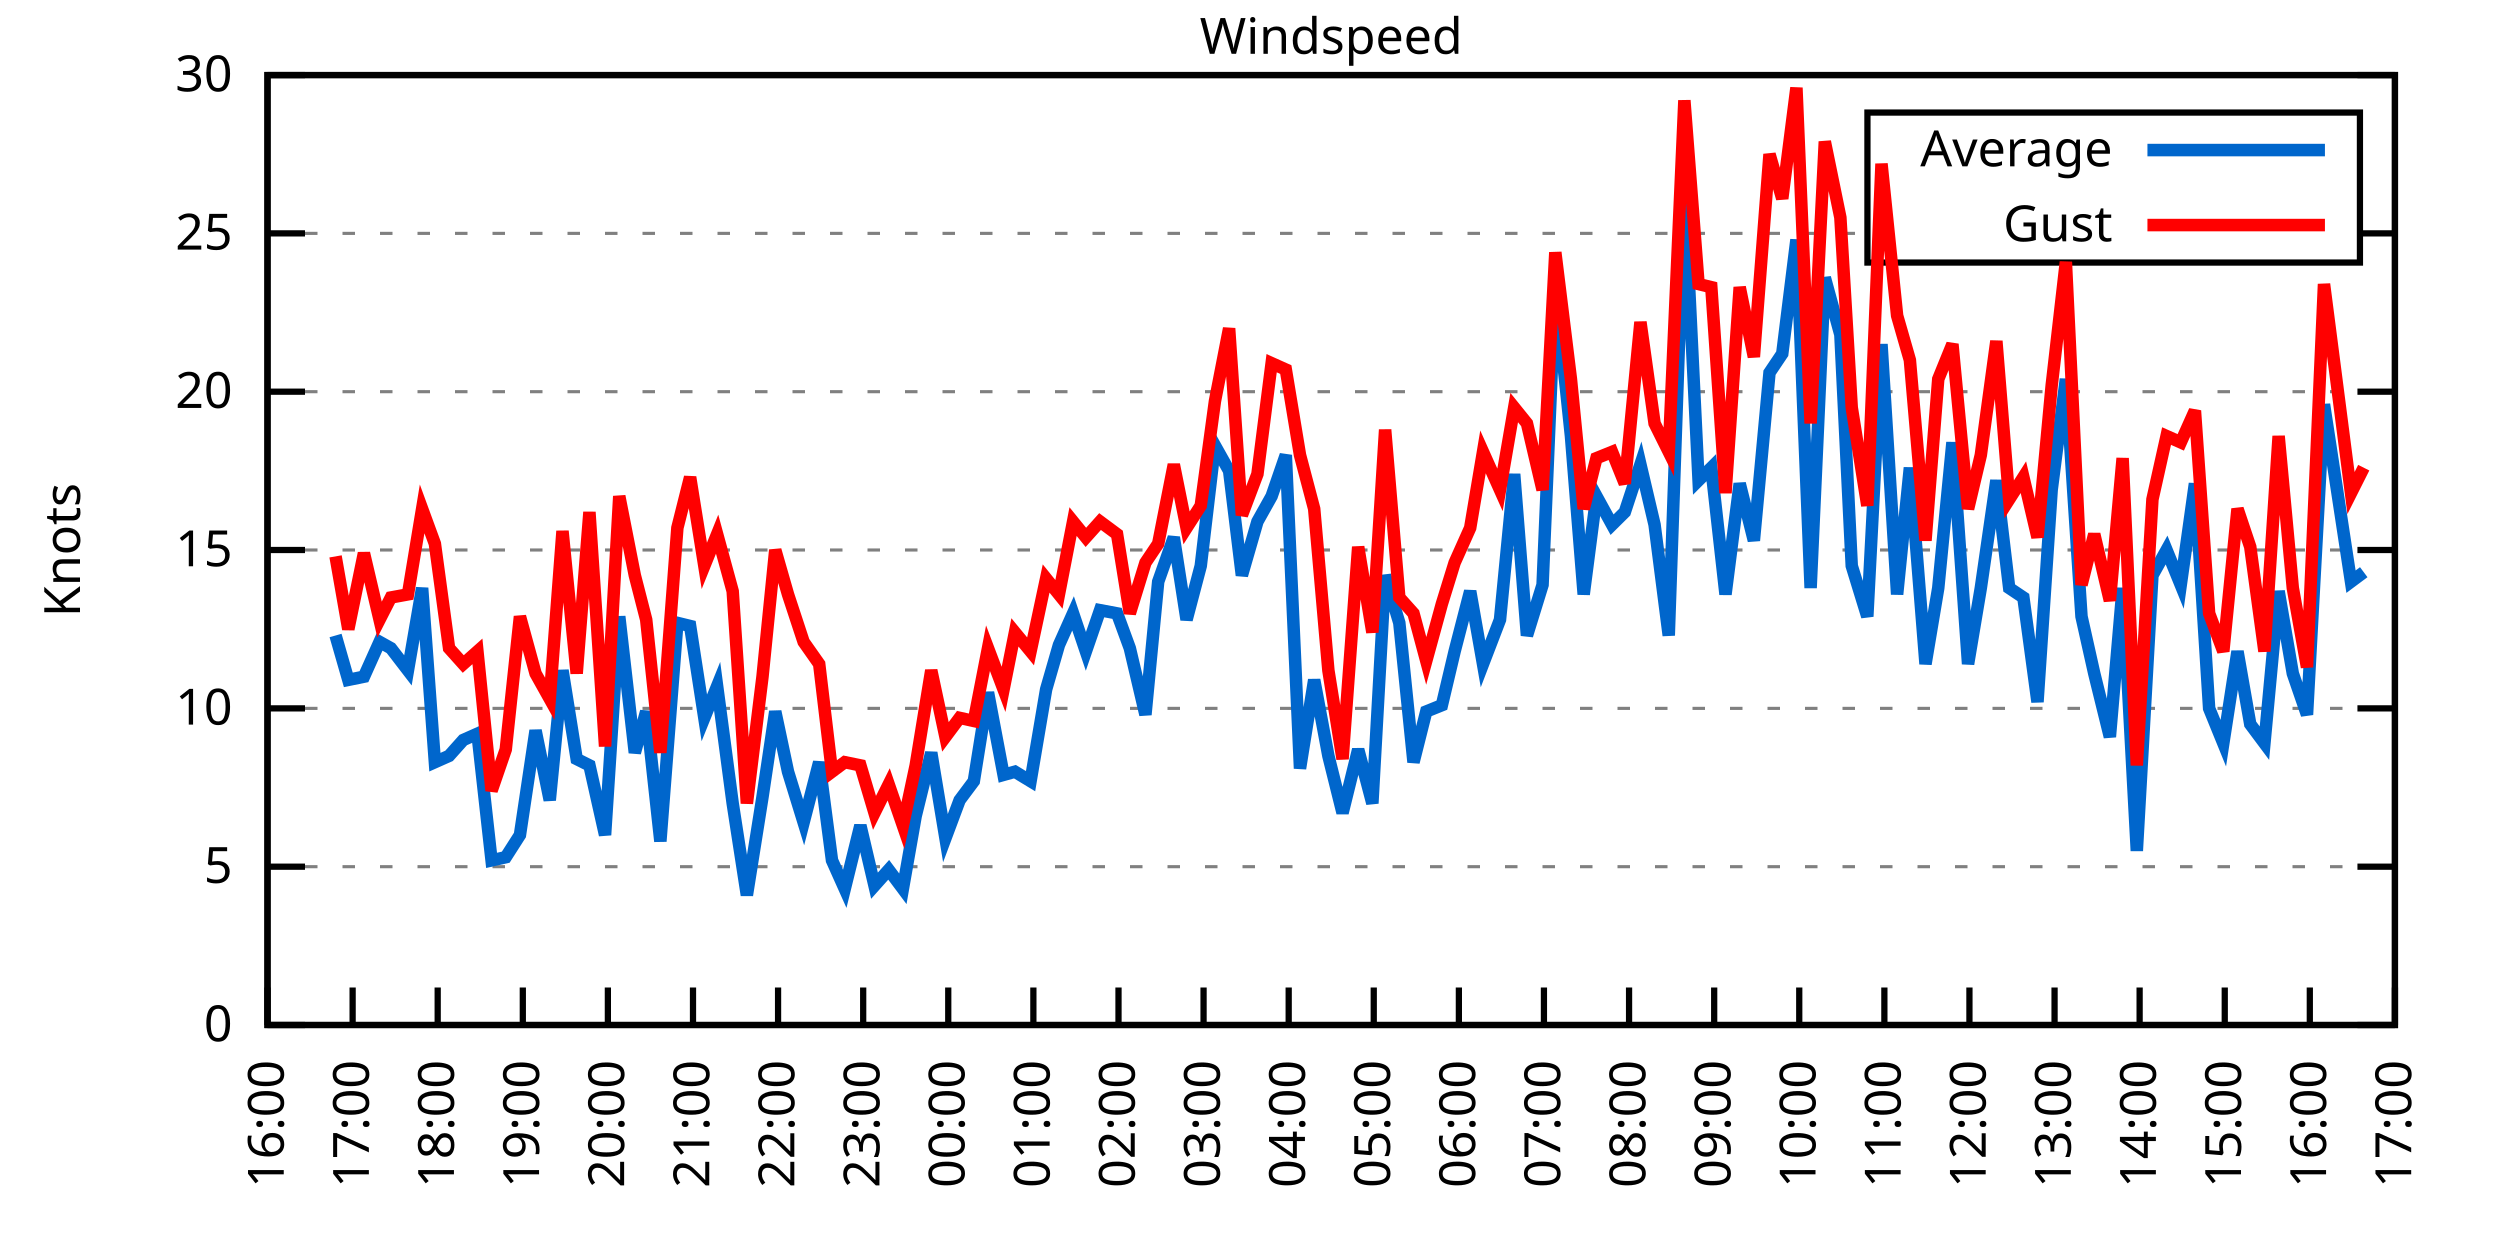
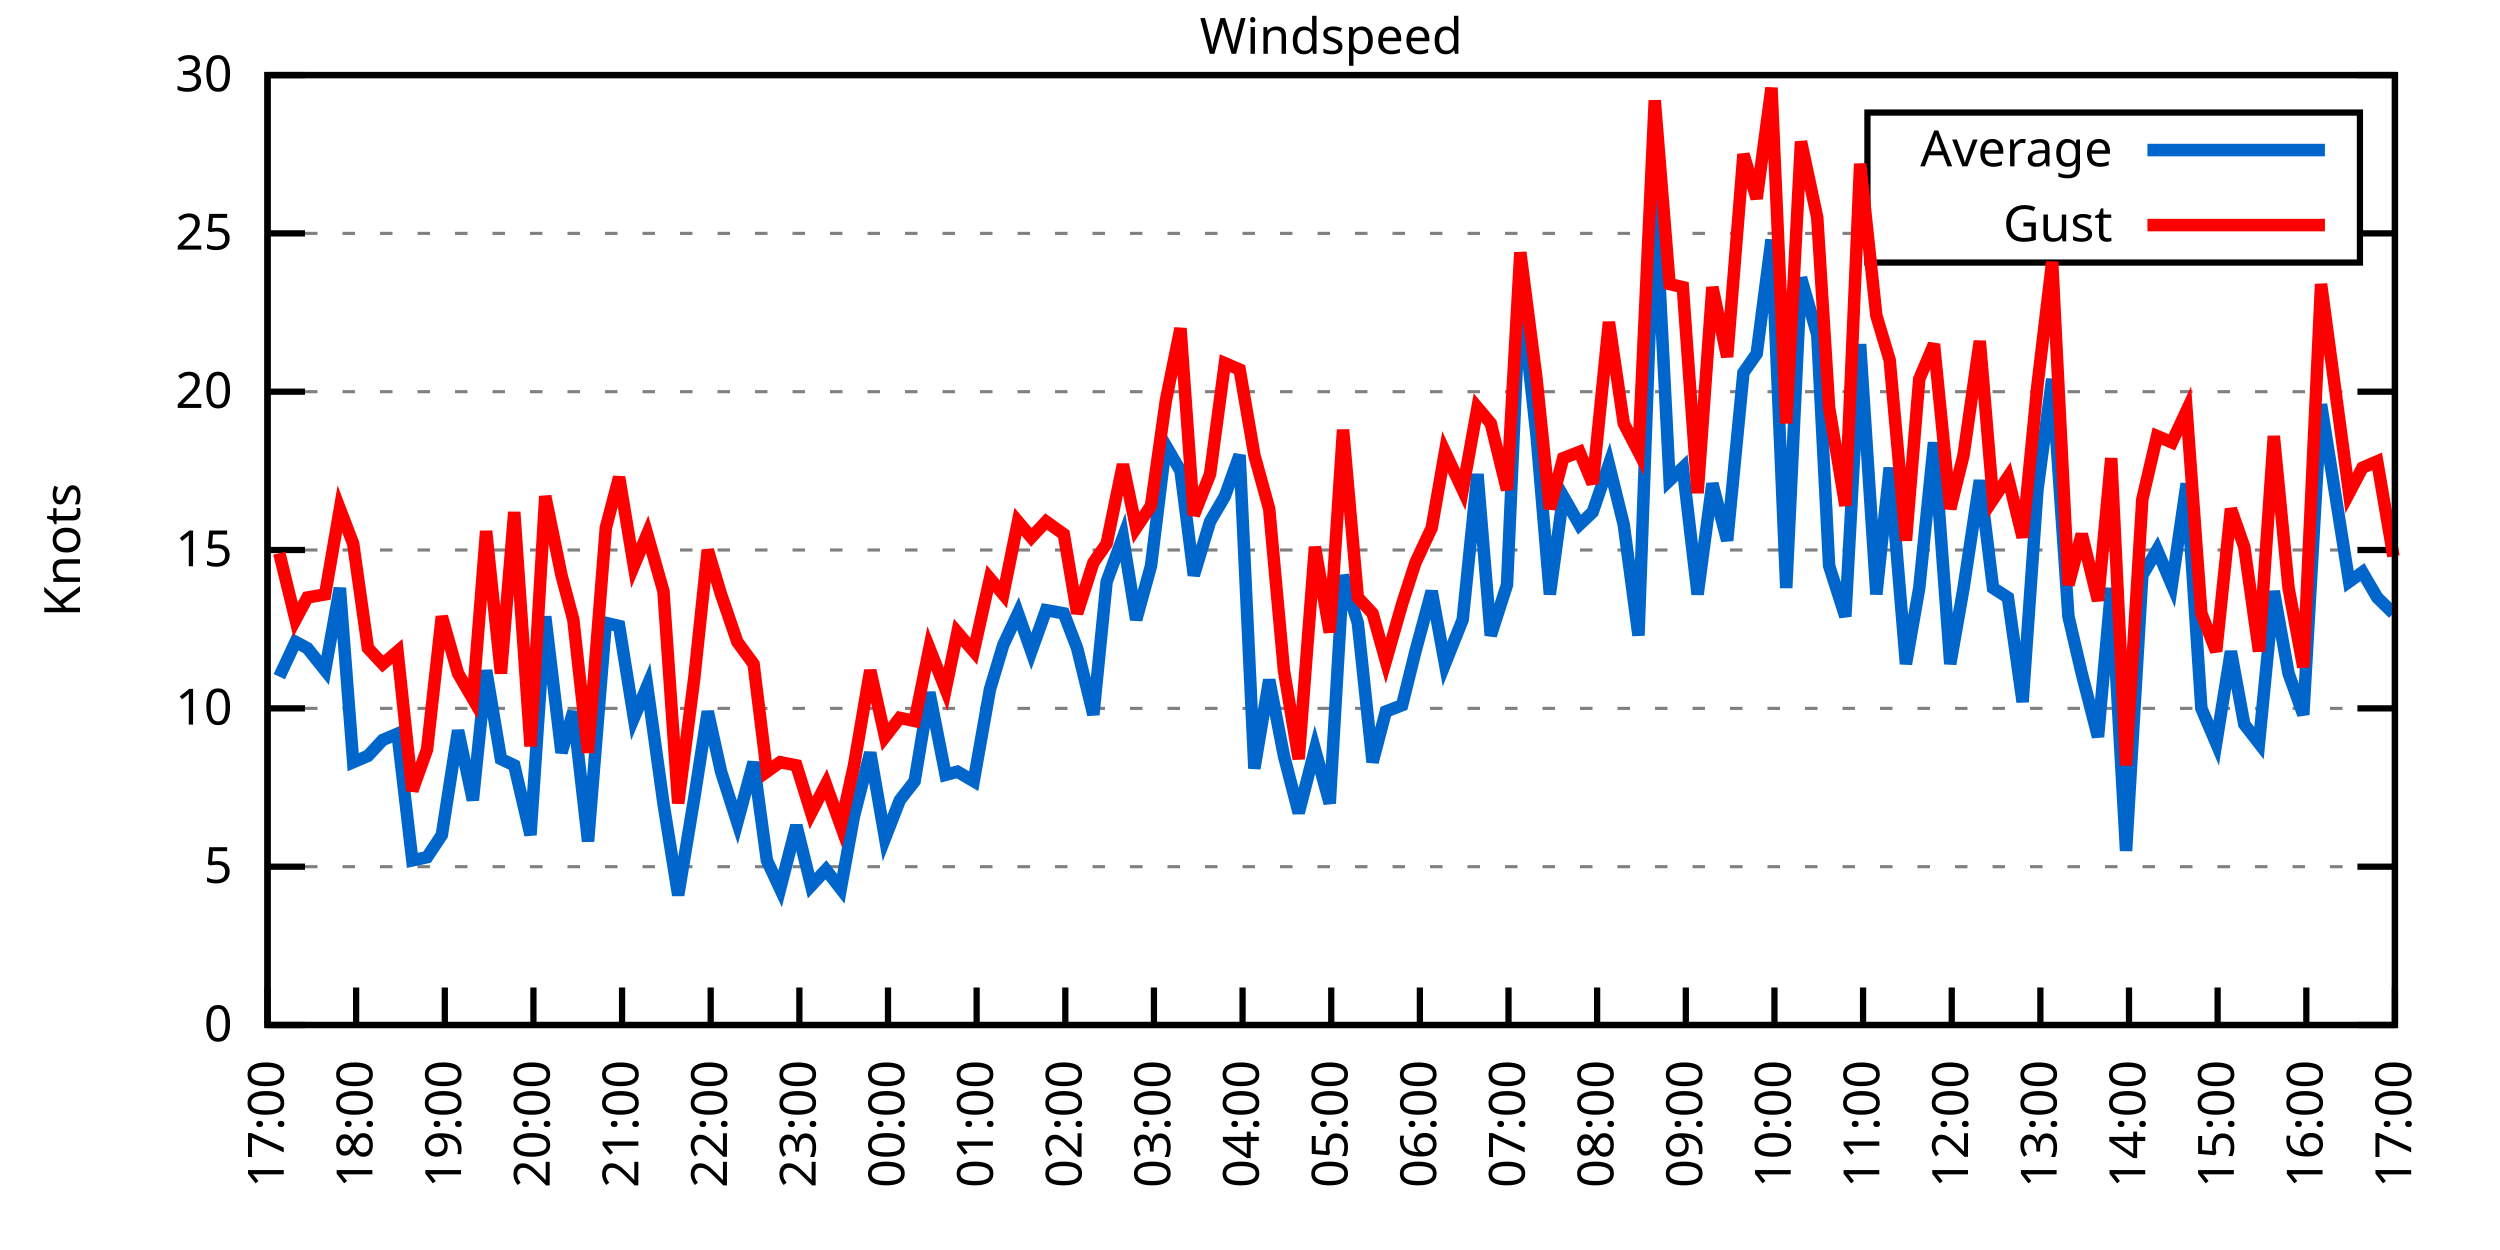
<svg xmlns="http://www.w3.org/2000/svg" xmlns:xlink="http://www.w3.org/1999/xlink" width="400" height="200" viewBox="0 0 400 200">
  <g id="gnuplot_canvas">
    <rect x="0" y="0" width="400" height="200" fill="none" />
    <defs>
      <circle id="gpDot" r="0.5" stroke-width="0.5" stroke="currentColor" />
      <path id="gpPt0" stroke-width="0.333" stroke="currentColor" d="M-1,0 h2 M0,-1 v2" />
      <path id="gpPt1" stroke-width="0.333" stroke="currentColor" d="M-1,-1 L1,1 M1,-1 L-1,1" />
      <path id="gpPt2" stroke-width="0.333" stroke="currentColor" d="M-1,0 L1,0 M0,-1 L0,1 M-1,-1 L1,1 M-1,1 L1,-1" />
      <rect id="gpPt3" stroke-width="0.333" stroke="currentColor" x="-1" y="-1" width="2" height="2" />
      <rect id="gpPt4" stroke-width="0.333" stroke="currentColor" fill="currentColor" x="-1" y="-1" width="2" height="2" />
      <circle id="gpPt5" stroke-width="0.333" stroke="currentColor" cx="0" cy="0" r="1" />
      <use xlink:href="#gpPt5" id="gpPt6" fill="currentColor" stroke="none" />
      <path id="gpPt7" stroke-width="0.333" stroke="currentColor" d="M0,-1.33 L-1.33,0.67 L1.33,0.67 z" />
      <use xlink:href="#gpPt7" id="gpPt8" fill="currentColor" stroke="none" />
      <use xlink:href="#gpPt7" id="gpPt9" stroke="currentColor" transform="rotate(180)" />
      <use xlink:href="#gpPt9" id="gpPt10" fill="currentColor" stroke="none" />
      <use xlink:href="#gpPt3" id="gpPt11" stroke="currentColor" transform="rotate(45)" />
      <use xlink:href="#gpPt11" id="gpPt12" fill="currentColor" stroke="none" />
      <path id="gpPt13" stroke-width="0.333" stroke="currentColor" d="M0,1.330 L1.265,0.411 L0.782,-1.067 L-0.782,-1.076 L-1.265,0.411 z" />
      <use xlink:href="#gpPt13" id="gpPt14" fill="currentColor" stroke="none" />
      <filter id="textbox" filterUnits="objectBoundingBox" x="0" y="0" height="1" width="1">
        <feFlood flood-color="white" flood-opacity="1" result="bgnd" />
        <feComposite in="SourceGraphic" in2="bgnd" operator="atop" />
      </filter>
      <filter id="greybox" filterUnits="objectBoundingBox" x="0" y="0" height="1" width="1">
        <feFlood flood-color="lightgrey" flood-opacity="1" result="grey" />
        <feComposite in="SourceGraphic" in2="grey" operator="atop" />
      </filter>
    </defs>
    <g fill="none" color="white" stroke="currentColor" stroke-width="1.00" stroke-linecap="butt" stroke-linejoin="miter">
</g>
    <g fill="none" color="black" stroke="currentColor" stroke-width="1.00" stroke-linecap="butt" stroke-linejoin="miter">
      <g stroke="none" shape-rendering="crispEdges">
        <polygon fill="rgb(255, 255, 255)" points="42.80,164.00 383.18,164.00 383.18,12.02 42.80,12.02 " />
      </g>
    </g>
    <g fill="none" color="black" stroke="currentColor" stroke-width="1.00" stroke-linecap="butt" stroke-linejoin="miter">
</g>
    <g fill="none" color="black" stroke="black" stroke-width="0.50" stroke-linecap="butt" stroke-linejoin="miter">
</g>
    <g fill="none" color="gray" stroke="currentColor" stroke-width="0.50" stroke-linecap="butt" stroke-linejoin="miter">
      <path stroke="gray" stroke-dasharray="2,4" class="gridline" d="M42.80,164.00 L383.19,164.00  " />
    </g>
    <g fill="none" color="gray" stroke="gray" stroke-width="1.00" stroke-linecap="butt" stroke-linejoin="miter">
</g>
    <g fill="none" color="black" stroke="currentColor" stroke-width="1.00" stroke-linecap="butt" stroke-linejoin="miter">
      <path stroke="black" d="M42.80,164.00 L48.80,164.00 M383.19,164.00 L377.19,164.00  " />
      <g transform="translate(37.20,166.60)" stroke="none" fill="black" font-family="Sans" font-size="8.00" text-anchor="end">
        <text>
          <tspan font-family="Sans"> 0</tspan>
        </text>
      </g>
    </g>
    <g fill="none" color="black" stroke="currentColor" stroke-width="1.00" stroke-linecap="butt" stroke-linejoin="miter">
</g>
    <g fill="none" color="black" stroke="black" stroke-width="0.50" stroke-linecap="butt" stroke-linejoin="miter">
</g>
    <g fill="none" color="gray" stroke="currentColor" stroke-width="0.50" stroke-linecap="butt" stroke-linejoin="miter">
      <path stroke="gray" stroke-dasharray="2,4" class="gridline" d="M42.80,138.67 L383.19,138.67  " />
    </g>
    <g fill="none" color="gray" stroke="gray" stroke-width="1.00" stroke-linecap="butt" stroke-linejoin="miter">
</g>
    <g fill="none" color="black" stroke="currentColor" stroke-width="1.00" stroke-linecap="butt" stroke-linejoin="miter">
      <path stroke="black" d="M42.80,138.67 L48.80,138.67 M383.19,138.67 L377.19,138.67  " />
      <g transform="translate(37.20,141.27)" stroke="none" fill="black" font-family="Sans" font-size="8.00" text-anchor="end">
        <text>
          <tspan font-family="Sans"> 5</tspan>
        </text>
      </g>
    </g>
    <g fill="none" color="black" stroke="currentColor" stroke-width="1.00" stroke-linecap="butt" stroke-linejoin="miter">
</g>
    <g fill="none" color="black" stroke="black" stroke-width="0.50" stroke-linecap="butt" stroke-linejoin="miter">
</g>
    <g fill="none" color="gray" stroke="currentColor" stroke-width="0.50" stroke-linecap="butt" stroke-linejoin="miter">
      <path stroke="gray" stroke-dasharray="2,4" class="gridline" d="M42.80,113.34 L383.19,113.34  " />
    </g>
    <g fill="none" color="gray" stroke="gray" stroke-width="1.00" stroke-linecap="butt" stroke-linejoin="miter">
</g>
    <g fill="none" color="black" stroke="currentColor" stroke-width="1.00" stroke-linecap="butt" stroke-linejoin="miter">
      <path stroke="black" d="M42.80,113.34 L48.80,113.34 M383.19,113.34 L377.19,113.34  " />
      <g transform="translate(37.20,115.94)" stroke="none" fill="black" font-family="Sans" font-size="8.00" text-anchor="end">
        <text>
          <tspan font-family="Sans"> 10</tspan>
        </text>
      </g>
    </g>
    <g fill="none" color="black" stroke="currentColor" stroke-width="1.00" stroke-linecap="butt" stroke-linejoin="miter">
</g>
    <g fill="none" color="black" stroke="black" stroke-width="0.50" stroke-linecap="butt" stroke-linejoin="miter">
</g>
    <g fill="none" color="gray" stroke="currentColor" stroke-width="0.50" stroke-linecap="butt" stroke-linejoin="miter">
      <path stroke="gray" stroke-dasharray="2,4" class="gridline" d="M42.80,88.00 L383.19,88.00  " />
    </g>
    <g fill="none" color="gray" stroke="gray" stroke-width="1.00" stroke-linecap="butt" stroke-linejoin="miter">
</g>
    <g fill="none" color="black" stroke="currentColor" stroke-width="1.00" stroke-linecap="butt" stroke-linejoin="miter">
      <path stroke="black" d="M42.80,88.00 L48.80,88.00 M383.19,88.00 L377.19,88.00  " />
      <g transform="translate(37.20,90.60)" stroke="none" fill="black" font-family="Sans" font-size="8.00" text-anchor="end">
        <text>
          <tspan font-family="Sans"> 15</tspan>
        </text>
      </g>
    </g>
    <g fill="none" color="black" stroke="currentColor" stroke-width="1.00" stroke-linecap="butt" stroke-linejoin="miter">
</g>
    <g fill="none" color="black" stroke="black" stroke-width="0.50" stroke-linecap="butt" stroke-linejoin="miter">
</g>
    <g fill="none" color="gray" stroke="currentColor" stroke-width="0.50" stroke-linecap="butt" stroke-linejoin="miter">
      <path stroke="gray" stroke-dasharray="2,4" class="gridline" d="M42.80,62.67 L383.19,62.67  " />
    </g>
    <g fill="none" color="gray" stroke="gray" stroke-width="1.00" stroke-linecap="butt" stroke-linejoin="miter">
</g>
    <g fill="none" color="black" stroke="currentColor" stroke-width="1.00" stroke-linecap="butt" stroke-linejoin="miter">
      <path stroke="black" d="M42.80,62.67 L48.80,62.67 M383.19,62.67 L377.19,62.67  " />
      <g transform="translate(37.20,65.27)" stroke="none" fill="black" font-family="Sans" font-size="8.00" text-anchor="end">
        <text>
          <tspan font-family="Sans"> 20</tspan>
        </text>
      </g>
    </g>
    <g fill="none" color="black" stroke="currentColor" stroke-width="1.00" stroke-linecap="butt" stroke-linejoin="miter">
</g>
    <g fill="none" color="black" stroke="black" stroke-width="0.50" stroke-linecap="butt" stroke-linejoin="miter">
</g>
    <g fill="none" color="gray" stroke="currentColor" stroke-width="0.50" stroke-linecap="butt" stroke-linejoin="miter">
      <path stroke="gray" stroke-dasharray="2,4" class="gridline" d="M42.80,37.34 L298.79,37.34 M377.59,37.34 L383.19,37.34  " />
    </g>
    <g fill="none" color="gray" stroke="gray" stroke-width="1.00" stroke-linecap="butt" stroke-linejoin="miter">
</g>
    <g fill="none" color="black" stroke="currentColor" stroke-width="1.00" stroke-linecap="butt" stroke-linejoin="miter">
      <path stroke="black" d="M42.80,37.34 L48.80,37.34 M383.19,37.34 L377.19,37.34  " />
      <g transform="translate(37.20,39.94)" stroke="none" fill="black" font-family="Sans" font-size="8.00" text-anchor="end">
        <text>
          <tspan font-family="Sans"> 25</tspan>
        </text>
      </g>
    </g>
    <g fill="none" color="black" stroke="currentColor" stroke-width="1.00" stroke-linecap="butt" stroke-linejoin="miter">
</g>
    <g fill="none" color="black" stroke="black" stroke-width="0.50" stroke-linecap="butt" stroke-linejoin="miter">
</g>
    <g fill="none" color="gray" stroke="currentColor" stroke-width="0.50" stroke-linecap="butt" stroke-linejoin="miter">
      <path stroke="gray" stroke-dasharray="2,4" class="gridline" d="M42.80,12.01 L383.19,12.01  " />
    </g>
    <g fill="none" color="gray" stroke="gray" stroke-width="1.00" stroke-linecap="butt" stroke-linejoin="miter">
</g>
    <g fill="none" color="black" stroke="currentColor" stroke-width="1.00" stroke-linecap="butt" stroke-linejoin="miter">
      <path stroke="black" d="M42.80,12.01 L48.80,12.01 M383.19,12.01 L377.19,12.01  " />
      <g transform="translate(37.20,14.61)" stroke="none" fill="black" font-family="Sans" font-size="8.00" text-anchor="end">
        <text>
          <tspan font-family="Sans"> 30</tspan>
        </text>
      </g>
    </g>
    <g fill="none" color="black" stroke="currentColor" stroke-width="1.00" stroke-linecap="butt" stroke-linejoin="miter">
      <path stroke="black" d="M42.80,164.00 L42.80,158.00  " />
      <g transform="translate(45.40,169.60) rotate(270.00)" stroke="none" fill="black" font-family="Sans" font-size="8.00" text-anchor="end">
        <text>
-           <tspan font-family="Sans">16:00</tspan>
-         </text>
-       </g>
-     </g>
-     <g fill="none" color="black" stroke="currentColor" stroke-width="1.00" stroke-linecap="butt" stroke-linejoin="miter">
-       <path stroke="black" d="M56.42,164.00 L56.42,158.00  " />
-       <g transform="translate(59.02,169.60) rotate(270.00)" stroke="none" fill="black" font-family="Sans" font-size="8.00" text-anchor="end">
-         <text>
          <tspan font-family="Sans">17:00</tspan>
        </text>
      </g>
    </g>
    <g fill="none" color="black" stroke="currentColor" stroke-width="1.00" stroke-linecap="butt" stroke-linejoin="miter">
-       <path stroke="black" d="M70.03,164.00 L70.03,158.00  " />
-       <g transform="translate(72.63,169.60) rotate(270.00)" stroke="none" fill="black" font-family="Sans" font-size="8.00" text-anchor="end">
+       <path stroke="black" d="M56.98,164.00 L56.98,158.00  " />
+       <g transform="translate(59.58,169.60) rotate(270.00)" stroke="none" fill="black" font-family="Sans" font-size="8.00" text-anchor="end">
        <text>
          <tspan font-family="Sans">18:00</tspan>
        </text>
      </g>
    </g>
    <g fill="none" color="black" stroke="currentColor" stroke-width="1.00" stroke-linecap="butt" stroke-linejoin="miter">
-       <path stroke="black" d="M83.65,164.00 L83.65,158.00  " />
-       <g transform="translate(86.25,169.60) rotate(270.00)" stroke="none" fill="black" font-family="Sans" font-size="8.00" text-anchor="end">
+       <path stroke="black" d="M71.17,164.00 L71.17,158.00  " />
+       <g transform="translate(73.77,169.60) rotate(270.00)" stroke="none" fill="black" font-family="Sans" font-size="8.00" text-anchor="end">
        <text>
          <tspan font-family="Sans">19:00</tspan>
        </text>
      </g>
    </g>
    <g fill="none" color="black" stroke="currentColor" stroke-width="1.00" stroke-linecap="butt" stroke-linejoin="miter">
-       <path stroke="black" d="M97.26,164.00 L97.26,158.00  " />
-       <g transform="translate(99.86,169.60) rotate(270.00)" stroke="none" fill="black" font-family="Sans" font-size="8.00" text-anchor="end">
+       <path stroke="black" d="M85.35,164.00 L85.35,158.00  " />
+       <g transform="translate(87.95,169.60) rotate(270.00)" stroke="none" fill="black" font-family="Sans" font-size="8.00" text-anchor="end">
        <text>
          <tspan font-family="Sans">20:00</tspan>
        </text>
      </g>
    </g>
    <g fill="none" color="black" stroke="currentColor" stroke-width="1.00" stroke-linecap="butt" stroke-linejoin="miter">
-       <path stroke="black" d="M110.88,164.00 L110.88,158.00  " />
-       <g transform="translate(113.48,169.60) rotate(270.00)" stroke="none" fill="black" font-family="Sans" font-size="8.00" text-anchor="end">
+       <path stroke="black" d="M99.53,164.00 L99.53,158.00  " />
+       <g transform="translate(102.13,169.60) rotate(270.00)" stroke="none" fill="black" font-family="Sans" font-size="8.00" text-anchor="end">
        <text>
          <tspan font-family="Sans">21:00</tspan>
        </text>
      </g>
    </g>
    <g fill="none" color="black" stroke="currentColor" stroke-width="1.00" stroke-linecap="butt" stroke-linejoin="miter">
-       <path stroke="black" d="M124.49,164.00 L124.49,158.00  " />
-       <g transform="translate(127.09,169.60) rotate(270.00)" stroke="none" fill="black" font-family="Sans" font-size="8.00" text-anchor="end">
+       <path stroke="black" d="M113.71,164.00 L113.71,158.00  " />
+       <g transform="translate(116.31,169.60) rotate(270.00)" stroke="none" fill="black" font-family="Sans" font-size="8.00" text-anchor="end">
        <text>
          <tspan font-family="Sans">22:00</tspan>
        </text>
      </g>
    </g>
    <g fill="none" color="black" stroke="currentColor" stroke-width="1.00" stroke-linecap="butt" stroke-linejoin="miter">
-       <path stroke="black" d="M138.11,164.00 L138.11,158.00  " />
-       <g transform="translate(140.71,169.60) rotate(270.00)" stroke="none" fill="black" font-family="Sans" font-size="8.00" text-anchor="end">
+       <path stroke="black" d="M127.90,164.00 L127.90,158.00  " />
+       <g transform="translate(130.50,169.60) rotate(270.00)" stroke="none" fill="black" font-family="Sans" font-size="8.00" text-anchor="end">
        <text>
          <tspan font-family="Sans">23:00</tspan>
        </text>
      </g>
    </g>
    <g fill="none" color="black" stroke="currentColor" stroke-width="1.00" stroke-linecap="butt" stroke-linejoin="miter">
-       <path stroke="black" d="M151.72,164.00 L151.72,158.00  " />
-       <g transform="translate(154.32,169.60) rotate(270.00)" stroke="none" fill="black" font-family="Sans" font-size="8.00" text-anchor="end">
+       <path stroke="black" d="M142.08,164.00 L142.08,158.00  " />
+       <g transform="translate(144.68,169.60) rotate(270.00)" stroke="none" fill="black" font-family="Sans" font-size="8.00" text-anchor="end">
        <text>
          <tspan font-family="Sans">00:00</tspan>
        </text>
      </g>
    </g>
    <g fill="none" color="black" stroke="currentColor" stroke-width="1.00" stroke-linecap="butt" stroke-linejoin="miter">
-       <path stroke="black" d="M165.34,164.00 L165.34,158.00  " />
-       <g transform="translate(167.94,169.60) rotate(270.00)" stroke="none" fill="black" font-family="Sans" font-size="8.00" text-anchor="end">
+       <path stroke="black" d="M156.26,164.00 L156.26,158.00  " />
+       <g transform="translate(158.86,169.60) rotate(270.00)" stroke="none" fill="black" font-family="Sans" font-size="8.00" text-anchor="end">
        <text>
          <tspan font-family="Sans">01:00</tspan>
        </text>
      </g>
    </g>
    <g fill="none" color="black" stroke="currentColor" stroke-width="1.00" stroke-linecap="butt" stroke-linejoin="miter">
-       <path stroke="black" d="M178.96,164.00 L178.96,158.00  " />
-       <g transform="translate(181.56,169.60) rotate(270.00)" stroke="none" fill="black" font-family="Sans" font-size="8.00" text-anchor="end">
+       <path stroke="black" d="M170.45,164.00 L170.45,158.00  " />
+       <g transform="translate(173.05,169.60) rotate(270.00)" stroke="none" fill="black" font-family="Sans" font-size="8.00" text-anchor="end">
        <text>
          <tspan font-family="Sans">02:00</tspan>
        </text>
      </g>
    </g>
    <g fill="none" color="black" stroke="currentColor" stroke-width="1.00" stroke-linecap="butt" stroke-linejoin="miter">
-       <path stroke="black" d="M192.57,164.00 L192.57,158.00  " />
-       <g transform="translate(195.17,169.60) rotate(270.00)" stroke="none" fill="black" font-family="Sans" font-size="8.00" text-anchor="end">
+       <path stroke="black" d="M184.63,164.00 L184.63,158.00  " />
+       <g transform="translate(187.23,169.60) rotate(270.00)" stroke="none" fill="black" font-family="Sans" font-size="8.00" text-anchor="end">
        <text>
          <tspan font-family="Sans">03:00</tspan>
        </text>
      </g>
    </g>
    <g fill="none" color="black" stroke="currentColor" stroke-width="1.00" stroke-linecap="butt" stroke-linejoin="miter">
-       <path stroke="black" d="M206.19,164.00 L206.19,158.00  " />
-       <g transform="translate(208.79,169.60) rotate(270.00)" stroke="none" fill="black" font-family="Sans" font-size="8.00" text-anchor="end">
+       <path stroke="black" d="M198.81,164.00 L198.81,158.00  " />
+       <g transform="translate(201.41,169.60) rotate(270.00)" stroke="none" fill="black" font-family="Sans" font-size="8.00" text-anchor="end">
        <text>
          <tspan font-family="Sans">04:00</tspan>
        </text>
      </g>
    </g>
    <g fill="none" color="black" stroke="currentColor" stroke-width="1.00" stroke-linecap="butt" stroke-linejoin="miter">
-       <path stroke="black" d="M219.80,164.00 L219.80,158.00  " />
-       <g transform="translate(222.40,169.60) rotate(270.00)" stroke="none" fill="black" font-family="Sans" font-size="8.00" text-anchor="end">
+       <path stroke="black" d="M213.00,164.00 L213.00,158.00  " />
+       <g transform="translate(215.60,169.60) rotate(270.00)" stroke="none" fill="black" font-family="Sans" font-size="8.00" text-anchor="end">
        <text>
          <tspan font-family="Sans">05:00</tspan>
        </text>
      </g>
    </g>
    <g fill="none" color="black" stroke="currentColor" stroke-width="1.00" stroke-linecap="butt" stroke-linejoin="miter">
-       <path stroke="black" d="M233.42,164.00 L233.42,158.00  " />
-       <g transform="translate(236.02,169.60) rotate(270.00)" stroke="none" fill="black" font-family="Sans" font-size="8.00" text-anchor="end">
+       <path stroke="black" d="M227.18,164.00 L227.18,158.00  " />
+       <g transform="translate(229.78,169.60) rotate(270.00)" stroke="none" fill="black" font-family="Sans" font-size="8.00" text-anchor="end">
        <text>
          <tspan font-family="Sans">06:00</tspan>
        </text>
      </g>
    </g>
    <g fill="none" color="black" stroke="currentColor" stroke-width="1.00" stroke-linecap="butt" stroke-linejoin="miter">
-       <path stroke="black" d="M247.03,164.00 L247.03,158.00  " />
-       <g transform="translate(249.63,169.60) rotate(270.00)" stroke="none" fill="black" font-family="Sans" font-size="8.00" text-anchor="end">
+       <path stroke="black" d="M241.36,164.00 L241.36,158.00  " />
+       <g transform="translate(243.96,169.60) rotate(270.00)" stroke="none" fill="black" font-family="Sans" font-size="8.00" text-anchor="end">
        <text>
          <tspan font-family="Sans">07:00</tspan>
        </text>
      </g>
    </g>
    <g fill="none" color="black" stroke="currentColor" stroke-width="1.00" stroke-linecap="butt" stroke-linejoin="miter">
-       <path stroke="black" d="M260.65,164.00 L260.65,158.00  " />
-       <g transform="translate(263.25,169.60) rotate(270.00)" stroke="none" fill="black" font-family="Sans" font-size="8.00" text-anchor="end">
+       <path stroke="black" d="M255.54,164.00 L255.54,158.00  " />
+       <g transform="translate(258.14,169.60) rotate(270.00)" stroke="none" fill="black" font-family="Sans" font-size="8.00" text-anchor="end">
        <text>
          <tspan font-family="Sans">08:00</tspan>
        </text>
      </g>
    </g>
    <g fill="none" color="black" stroke="currentColor" stroke-width="1.00" stroke-linecap="butt" stroke-linejoin="miter">
-       <path stroke="black" d="M274.27,164.00 L274.27,158.00  " />
-       <g transform="translate(276.87,169.60) rotate(270.00)" stroke="none" fill="black" font-family="Sans" font-size="8.00" text-anchor="end">
+       <path stroke="black" d="M269.73,164.00 L269.73,158.00  " />
+       <g transform="translate(272.33,169.60) rotate(270.00)" stroke="none" fill="black" font-family="Sans" font-size="8.00" text-anchor="end">
        <text>
          <tspan font-family="Sans">09:00</tspan>
        </text>
      </g>
    </g>
    <g fill="none" color="black" stroke="currentColor" stroke-width="1.00" stroke-linecap="butt" stroke-linejoin="miter">
-       <path stroke="black" d="M287.88,164.00 L287.88,158.00  " />
-       <g transform="translate(290.48,169.60) rotate(270.00)" stroke="none" fill="black" font-family="Sans" font-size="8.00" text-anchor="end">
+       <path stroke="black" d="M283.91,164.00 L283.91,158.00  " />
+       <g transform="translate(286.51,169.60) rotate(270.00)" stroke="none" fill="black" font-family="Sans" font-size="8.00" text-anchor="end">
        <text>
          <tspan font-family="Sans">10:00</tspan>
        </text>
      </g>
    </g>
    <g fill="none" color="black" stroke="currentColor" stroke-width="1.00" stroke-linecap="butt" stroke-linejoin="miter">
-       <path stroke="black" d="M301.50,164.00 L301.50,158.00  " />
-       <g transform="translate(304.10,169.60) rotate(270.00)" stroke="none" fill="black" font-family="Sans" font-size="8.00" text-anchor="end">
+       <path stroke="black" d="M298.09,164.00 L298.09,158.00  " />
+       <g transform="translate(300.69,169.60) rotate(270.00)" stroke="none" fill="black" font-family="Sans" font-size="8.00" text-anchor="end">
        <text>
          <tspan font-family="Sans">11:00</tspan>
        </text>
      </g>
    </g>
    <g fill="none" color="black" stroke="currentColor" stroke-width="1.00" stroke-linecap="butt" stroke-linejoin="miter">
-       <path stroke="black" d="M315.11,164.00 L315.11,158.00  " />
-       <g transform="translate(317.71,169.60) rotate(270.00)" stroke="none" fill="black" font-family="Sans" font-size="8.00" text-anchor="end">
+       <path stroke="black" d="M312.28,164.00 L312.28,158.00  " />
+       <g transform="translate(314.88,169.60) rotate(270.00)" stroke="none" fill="black" font-family="Sans" font-size="8.00" text-anchor="end">
        <text>
          <tspan font-family="Sans">12:00</tspan>
        </text>
      </g>
    </g>
    <g fill="none" color="black" stroke="currentColor" stroke-width="1.00" stroke-linecap="butt" stroke-linejoin="miter">
-       <path stroke="black" d="M328.73,164.00 L328.73,158.00  " />
-       <g transform="translate(331.33,169.60) rotate(270.00)" stroke="none" fill="black" font-family="Sans" font-size="8.00" text-anchor="end">
+       <path stroke="black" d="M326.46,164.00 L326.46,158.00  " />
+       <g transform="translate(329.06,169.60) rotate(270.00)" stroke="none" fill="black" font-family="Sans" font-size="8.00" text-anchor="end">
        <text>
          <tspan font-family="Sans">13:00</tspan>
        </text>
      </g>
    </g>
    <g fill="none" color="black" stroke="currentColor" stroke-width="1.00" stroke-linecap="butt" stroke-linejoin="miter">
-       <path stroke="black" d="M342.34,164.00 L342.34,158.00  " />
-       <g transform="translate(344.94,169.60) rotate(270.00)" stroke="none" fill="black" font-family="Sans" font-size="8.00" text-anchor="end">
+       <path stroke="black" d="M340.64,164.00 L340.64,158.00  " />
+       <g transform="translate(343.24,169.60) rotate(270.00)" stroke="none" fill="black" font-family="Sans" font-size="8.00" text-anchor="end">
        <text>
          <tspan font-family="Sans">14:00</tspan>
        </text>
      </g>
    </g>
    <g fill="none" color="black" stroke="currentColor" stroke-width="1.00" stroke-linecap="butt" stroke-linejoin="miter">
-       <path stroke="black" d="M355.96,164.00 L355.96,158.00  " />
-       <g transform="translate(358.56,169.60) rotate(270.00)" stroke="none" fill="black" font-family="Sans" font-size="8.00" text-anchor="end">
+       <path stroke="black" d="M354.82,164.00 L354.82,158.00  " />
+       <g transform="translate(357.42,169.60) rotate(270.00)" stroke="none" fill="black" font-family="Sans" font-size="8.00" text-anchor="end">
        <text>
          <tspan font-family="Sans">15:00</tspan>
        </text>
      </g>
    </g>
    <g fill="none" color="black" stroke="currentColor" stroke-width="1.00" stroke-linecap="butt" stroke-linejoin="miter">
-       <path stroke="black" d="M369.57,164.00 L369.57,158.00  " />
-       <g transform="translate(372.17,169.60) rotate(270.00)" stroke="none" fill="black" font-family="Sans" font-size="8.00" text-anchor="end">
+       <path stroke="black" d="M369.01,164.00 L369.01,158.00  " />
+       <g transform="translate(371.61,169.60) rotate(270.00)" stroke="none" fill="black" font-family="Sans" font-size="8.00" text-anchor="end">
        <text>
          <tspan font-family="Sans">16:00</tspan>
        </text>
      </g>
    </g>
    <g fill="none" color="black" stroke="currentColor" stroke-width="1.00" stroke-linecap="butt" stroke-linejoin="miter">
      <path stroke="black" d="M383.19,164.00 L383.19,158.00  " />
      <g transform="translate(385.79,169.60) rotate(270.00)" stroke="none" fill="black" font-family="Sans" font-size="8.00" text-anchor="end">
        <text>
          <tspan font-family="Sans">17:00</tspan>
        </text>
      </g>
    </g>
    <g fill="none" color="black" stroke="currentColor" stroke-width="1.00" stroke-linecap="butt" stroke-linejoin="miter">
</g>
    <g fill="none" color="black" stroke="currentColor" stroke-width="1.00" stroke-linecap="butt" stroke-linejoin="miter">
      <path stroke="black" d="M42.80,12.01 L42.80,164.00 L383.19,164.00 L383.19,12.01 L42.80,12.01 Z  " />
    </g>
    <g fill="none" color="black" stroke="currentColor" stroke-width="1.00" stroke-linecap="butt" stroke-linejoin="miter">
</g>
    <g fill="none" color="black" stroke="currentColor" stroke-width="1.00" stroke-linecap="butt" stroke-linejoin="miter">
      <path stroke="black" d="M298.79,42.01 L298.79,18.01 L377.59,18.01 L377.59,42.01 L298.79,42.01 Z  " />
    </g>
    <g id="Windspeed_plot_1">
      <g fill="none" color="white" stroke="black" stroke-width="2.00" stroke-linecap="butt" stroke-linejoin="miter">
</g>
      <g fill="none" color="black" stroke="currentColor" stroke-width="2.00" stroke-linecap="butt" stroke-linejoin="miter">
        <g transform="translate(337.99,26.61)" stroke="none" fill="black" font-family="Sans" font-size="8.00" text-anchor="end">
          <text>
            <tspan font-family="Sans">Average</tspan>
          </text>
        </g>
      </g>
      <g fill="none" color="black" stroke="currentColor" stroke-width="2.00" stroke-linecap="butt" stroke-linejoin="miter">
-         <path stroke="rgb(  0, 102, 204)" d="M343.59,24.01 L371.99,24.01 M53.69,101.68 L55.73,108.78 L58.23,108.27 L60.73,102.70 L62.54,103.71 L65.27,107.26   L67.54,94.08 L69.58,121.95 L71.85,120.94 L74.12,118.40 L76.39,117.39 L78.65,137.66 L80.92,137.15 L83.19,133.60   L85.69,116.88 L87.96,128.03 L90.00,107.26 L92.27,121.44 L94.31,122.46 L96.81,133.60 L99.08,98.64 L101.57,120.43   L103.39,113.84 L105.66,134.62 L108.38,99.66 L110.42,100.16 L112.69,114.86 L114.74,109.79 L117.23,128.54 L119.50,143.23   L122.00,127.52 L124.04,113.84 L126.08,123.47 L128.58,131.58 L131.07,121.95 L133.12,137.66 L135.16,142.21 L137.66,132.08   L139.92,141.71 L142.19,139.17 L144.46,142.21 L146.51,130.56 L149.00,120.43 L151.27,134.11 L153.54,128.03 L155.81,124.99   L158.08,110.80 L160.57,123.98 L162.39,123.47 L164.89,124.99 L167.38,110.30 L169.43,103.20 L171.69,98.14 L173.74,104.22   L176.01,97.63 L178.73,98.14 L180.77,103.71 L183.27,114.35 L185.31,93.07 L187.81,85.98 L189.85,99.15 L192.12,90.54   L194.39,71.29 L196.66,75.34 L198.70,92.06 L201.19,83.45 L203.46,79.39 L205.73,72.81 L208.00,122.96 L210.27,108.78   L212.54,120.94 L214.81,130.06 L217.31,119.92 L219.58,128.54 L221.62,92.06 L223.89,99.66 L226.16,121.95 L228.20,113.84   L230.70,112.83 L232.74,104.22 L235.23,94.59 L237.28,106.24 L240.00,99.15 L242.27,75.85 L244.31,101.68 L246.81,93.58   L248.85,45.95 L251.35,69.77 L253.39,95.10 L255.43,79.39 L257.93,83.95 L259.97,81.93 L262.47,74.33 L264.73,83.95   L267.00,101.68 L269.50,30.25 L271.77,76.86 L273.81,74.83 L276.08,95.10 L278.35,77.37 L280.62,86.49 L283.12,59.63   L285.16,56.59 L287.43,38.35 L289.70,94.08 L291.97,44.43 L294.46,53.55 L296.28,90.54 L298.77,98.64 L301.04,55.07   L303.54,95.10 L305.58,74.83 L308.08,106.24 L310.12,94.08 L312.39,70.78 L314.89,106.24 L316.93,94.08 L319.42,76.86   L321.47,94.08 L323.74,95.60 L326.00,112.32 L328.27,78.38 L330.54,60.65 L333.04,98.64 L335.08,107.76 L337.58,117.90   L339.62,94.08 L341.89,136.14 L344.39,92.06 L346.65,88.00 L348.92,93.58 L351.19,77.37 L353.46,113.34 L355.73,118.91   L358.00,104.22 L360.04,115.87 L362.31,118.91 L364.58,94.59 L366.85,107.76 L369.12,114.35 L371.84,64.70 L376.16,93.07   L378.20,91.55  " />
+         <path stroke="rgb(  0, 102, 204)" d="M343.59,24.01 L371.99,24.01 M44.69,108.27 L47.29,102.70 L49.18,103.71 L52.02,107.26 L54.38,94.08 L56.51,121.95   L58.87,120.94 L61.24,118.40 L63.60,117.39 L65.97,137.66 L68.33,137.15 L70.69,133.60 L73.29,116.88 L75.66,128.03   L77.78,107.26 L80.15,121.44 L82.28,122.46 L84.88,133.60 L87.24,98.64 L89.84,120.43 L91.73,113.84 L94.09,134.62   L96.93,99.66 L99.06,100.16 L101.42,114.86 L103.55,109.79 L106.15,128.54 L108.51,143.23 L111.11,127.52 L113.24,113.84   L115.37,123.47 L117.97,131.58 L120.57,121.95 L122.70,137.66 L124.82,142.21 L127.42,132.08 L129.79,141.71 L132.15,139.17   L134.52,142.21 L136.64,130.56 L139.24,120.43 L141.61,134.11 L143.97,128.03 L146.34,124.99 L148.70,110.80 L151.30,123.98   L153.19,123.47 L155.79,124.99 L158.39,110.30 L160.52,103.20 L162.88,98.14 L165.01,104.22 L167.37,97.63 L170.21,98.14   L172.34,103.71 L174.94,114.35 L177.06,93.07 L179.67,85.98 L181.79,99.15 L184.16,90.54 L186.52,71.29 L188.88,75.34   L191.01,92.06 L193.61,83.45 L195.98,79.39 L198.34,72.81 L200.70,122.96 L203.07,108.78 L205.43,120.94 L207.79,130.06   L210.39,119.92 L212.76,128.54 L214.89,92.06 L217.25,99.66 L219.61,121.95 L221.74,113.84 L224.34,112.83 L226.47,104.22   L229.07,94.59 L231.20,106.24 L234.03,99.15 L236.40,75.85 L238.52,101.68 L241.12,93.58 L243.25,45.95 L245.85,69.77   L247.98,95.10 L250.11,79.39 L252.71,83.95 L254.83,81.93 L257.43,74.33 L259.80,83.95 L262.16,101.68 L264.76,30.25   L267.13,76.86 L269.25,74.83 L271.62,95.10 L273.98,77.37 L276.35,86.49 L278.95,59.63 L281.07,56.59 L283.44,38.35   L285.80,94.08 L288.16,44.43 L290.76,53.55 L292.66,90.54 L295.26,98.64 L297.62,55.07 L300.22,95.10 L302.35,74.83   L304.95,106.24 L307.08,94.08 L309.44,70.78 L312.04,106.24 L314.17,94.08 L316.77,76.86 L318.89,94.08 L321.26,95.60   L323.62,112.32 L325.99,78.38 L328.35,60.65 L330.95,98.64 L333.08,107.76 L335.68,117.90 L337.80,94.08 L340.17,136.14   L342.77,92.06 L345.13,88.00 L347.50,93.58 L349.86,77.37 L352.22,113.34 L354.59,118.91 L356.95,104.22 L359.08,115.87   L361.44,118.91 L363.81,94.59 L366.17,107.76 L368.53,114.35 L371.37,64.70 L375.86,93.07 L377.99,91.55 L380.35,95.60   L382.95,98.14  " />
      </g>
    </g>
    <g id="Windspeed_plot_2">
      <g fill="none" color="black" stroke="currentColor" stroke-width="2.00" stroke-linecap="butt" stroke-linejoin="miter">
        <g transform="translate(337.99,38.61)" stroke="none" fill="black" font-family="Sans" font-size="8.00" text-anchor="end">
          <text>
            <tspan font-family="Sans">Gust</tspan>
          </text>
        </g>
      </g>
      <g fill="none" color="black" stroke="currentColor" stroke-width="2.00" stroke-linecap="butt" stroke-linejoin="miter">
-         <path stroke="rgb(255,   0,   0)" d="M343.59,36.01 L371.99,36.01 M53.69,89.02 L55.73,100.67 L58.23,88.51 L60.73,99.15 L62.54,95.60 L65.27,95.10   L67.54,81.42 L69.58,86.99 L71.85,103.71 L74.12,106.24 L76.39,104.22 L78.65,126.51 L80.92,119.92 L83.19,98.64   L85.69,107.76 L87.96,111.82 L90.00,84.97 L92.27,107.76 L94.31,81.93 L96.81,119.42 L99.08,79.39 L101.57,92.06   L103.39,99.15 L105.66,120.43 L108.38,84.46 L110.42,76.35 L112.69,90.54 L114.74,85.47 L117.23,94.59 L119.50,128.54   L122.00,108.27 L124.04,88.00 L126.08,95.10 L128.58,102.70 L131.07,106.24 L133.12,123.47 L135.16,121.95 L137.66,122.46   L139.92,130.06 L142.19,125.50 L144.46,132.08 L146.51,122.46 L149.00,107.26 L151.27,117.90 L153.54,114.86 L155.81,115.36   L158.08,103.71 L160.57,110.30 L162.39,101.18 L164.89,104.22 L167.38,92.56 L169.43,95.10 L171.69,83.45 L173.74,85.98   L176.01,83.45 L178.73,85.47 L180.77,98.14 L183.27,90.03 L185.31,86.99 L187.81,74.33 L189.85,84.46 L192.12,80.91   L194.39,64.19 L196.66,52.54 L198.70,82.43 L201.19,75.85 L203.46,58.11 L205.73,59.13 L208.00,72.81 L210.27,81.42   L212.54,107.26 L214.81,121.44 L217.31,87.50 L219.58,101.18 L221.62,68.75 L223.89,95.60 L226.16,98.14 L228.20,105.74   L230.70,96.62 L232.74,90.03 L235.23,84.46 L237.28,72.30 L240.00,78.38 L242.27,65.21 L244.31,67.74 L246.81,78.38   L248.85,40.38 L251.35,60.65 L253.39,81.42 L255.43,73.31 L257.93,72.30 L259.97,77.37 L262.47,51.53 L264.73,67.74   L267.00,72.30 L269.50,16.06 L271.77,45.45 L273.81,45.95 L276.08,78.89 L278.35,45.95 L280.62,57.10 L283.12,24.68   L285.16,31.77 L287.43,14.04 L289.70,67.74 L291.97,22.65 L294.46,34.81 L296.28,65.21 L298.77,80.91 L301.04,26.20   L303.54,50.51 L305.58,57.61 L308.08,86.49 L310.12,60.65 L312.39,55.07 L314.89,81.42 L316.93,72.81 L319.42,54.57   L321.47,79.90 L323.74,76.35 L326.00,85.98 L328.27,61.66 L330.54,41.90 L333.04,93.58 L335.08,85.47 L337.58,96.11   L339.62,73.31 L341.89,122.46 L344.39,79.90 L346.65,69.77 L348.92,70.78 L351.19,65.71 L353.46,98.14 L355.73,104.22   L358.00,81.42 L360.04,87.50 L362.31,104.22 L364.58,69.77 L366.85,94.08 L369.12,106.75 L371.84,45.45 L376.16,78.89   L378.20,74.83  " />
+         <path stroke="rgb(255,   0,   0)" d="M343.59,36.01 L371.99,36.01 M44.69,88.51 L47.29,99.15 L49.18,95.60 L52.02,95.10 L54.38,81.42 L56.51,86.99   L58.87,103.71 L61.24,106.24 L63.60,104.22 L65.97,126.51 L68.33,119.92 L70.69,98.64 L73.29,107.76 L75.66,111.82   L77.78,84.97 L80.15,107.76 L82.28,81.93 L84.88,119.42 L87.24,79.39 L89.84,92.06 L91.73,99.15 L94.09,120.43   L96.93,84.46 L99.06,76.35 L101.42,90.54 L103.55,85.47 L106.15,94.59 L108.51,128.54 L111.11,108.27 L113.24,88.00   L115.37,95.10 L117.97,102.70 L120.57,106.24 L122.70,123.47 L124.82,121.95 L127.42,122.46 L129.79,130.06 L132.15,125.50   L134.52,132.08 L136.64,122.46 L139.24,107.26 L141.61,117.90 L143.97,114.86 L146.34,115.36 L148.70,103.71 L151.30,110.30   L153.19,101.18 L155.79,104.22 L158.39,92.56 L160.52,95.10 L162.88,83.45 L165.01,85.98 L167.37,83.45 L170.21,85.47   L172.34,98.14 L174.94,90.03 L177.06,86.99 L179.67,74.33 L181.79,84.46 L184.16,80.91 L186.52,64.19 L188.88,52.54   L191.01,82.43 L193.61,75.85 L195.98,58.11 L198.34,59.13 L200.70,72.81 L203.07,81.42 L205.43,107.26 L207.79,121.44   L210.39,87.50 L212.76,101.18 L214.89,68.75 L217.25,95.60 L219.61,98.14 L221.74,105.74 L224.34,96.62 L226.47,90.03   L229.07,84.46 L231.20,72.30 L234.03,78.38 L236.40,65.21 L238.52,67.74 L241.12,78.38 L243.25,40.38 L245.85,60.65   L247.98,81.42 L250.11,73.31 L252.71,72.30 L254.83,77.37 L257.43,51.53 L259.80,67.74 L262.16,72.30 L264.76,16.06   L267.13,45.45 L269.25,45.95 L271.62,78.89 L273.98,45.95 L276.35,57.10 L278.95,24.68 L281.07,31.77 L283.44,14.04   L285.80,67.74 L288.16,22.65 L290.76,34.81 L292.66,65.21 L295.26,80.91 L297.62,26.20 L300.22,50.51 L302.35,57.61   L304.95,86.49 L307.08,60.65 L309.44,55.07 L312.04,81.42 L314.17,72.81 L316.77,54.57 L318.89,79.90 L321.26,76.35   L323.62,85.98 L325.99,61.66 L328.35,41.90 L330.95,93.58 L333.08,85.47 L335.68,96.11 L337.80,73.31 L340.17,122.46   L342.77,79.90 L345.13,69.77 L347.50,70.78 L349.86,65.71 L352.22,98.14 L354.59,104.22 L356.95,81.42 L359.08,87.50   L361.44,104.22 L363.81,69.77 L366.17,94.08 L368.53,106.75 L371.37,45.45 L375.86,78.89 L377.99,74.83 L380.35,73.82   L382.95,89.02  " />
      </g>
    </g>
    <g fill="none" color="black" stroke="currentColor" stroke-width="2.00" stroke-linecap="butt" stroke-linejoin="miter">
</g>
    <g fill="none" color="black" stroke="black" stroke-width="1.00" stroke-linecap="butt" stroke-linejoin="miter">
</g>
    <g fill="none" color="black" stroke="currentColor" stroke-width="1.00" stroke-linecap="butt" stroke-linejoin="miter">
      <path stroke="black" d="M42.80,12.01 L42.80,164.00 L383.19,164.00 L383.19,12.01 L42.80,12.01 Z  " />
      <g transform="translate(12.80,88.01) rotate(270.00)" stroke="none" fill="black" font-family="Sans" font-size="8.00" text-anchor="middle">
        <text>
          <tspan font-family="Sans">Knots</tspan>
        </text>
      </g>
    </g>
    <g fill="none" color="black" stroke="currentColor" stroke-width="1.00" stroke-linecap="butt" stroke-linejoin="miter">
</g>
    <g fill="none" color="black" stroke="currentColor" stroke-width="1.00" stroke-linecap="butt" stroke-linejoin="miter">
      <g transform="translate(212.99,8.61)" stroke="none" fill="black" font-family="Sans" font-size="8.00" text-anchor="middle">
        <text>
          <tspan font-family="Sans">Windspeed</tspan>
        </text>
      </g>
    </g>
    <g fill="none" color="black" stroke="currentColor" stroke-width="1.00" stroke-linecap="butt" stroke-linejoin="miter">
</g>
  </g>
</svg>
